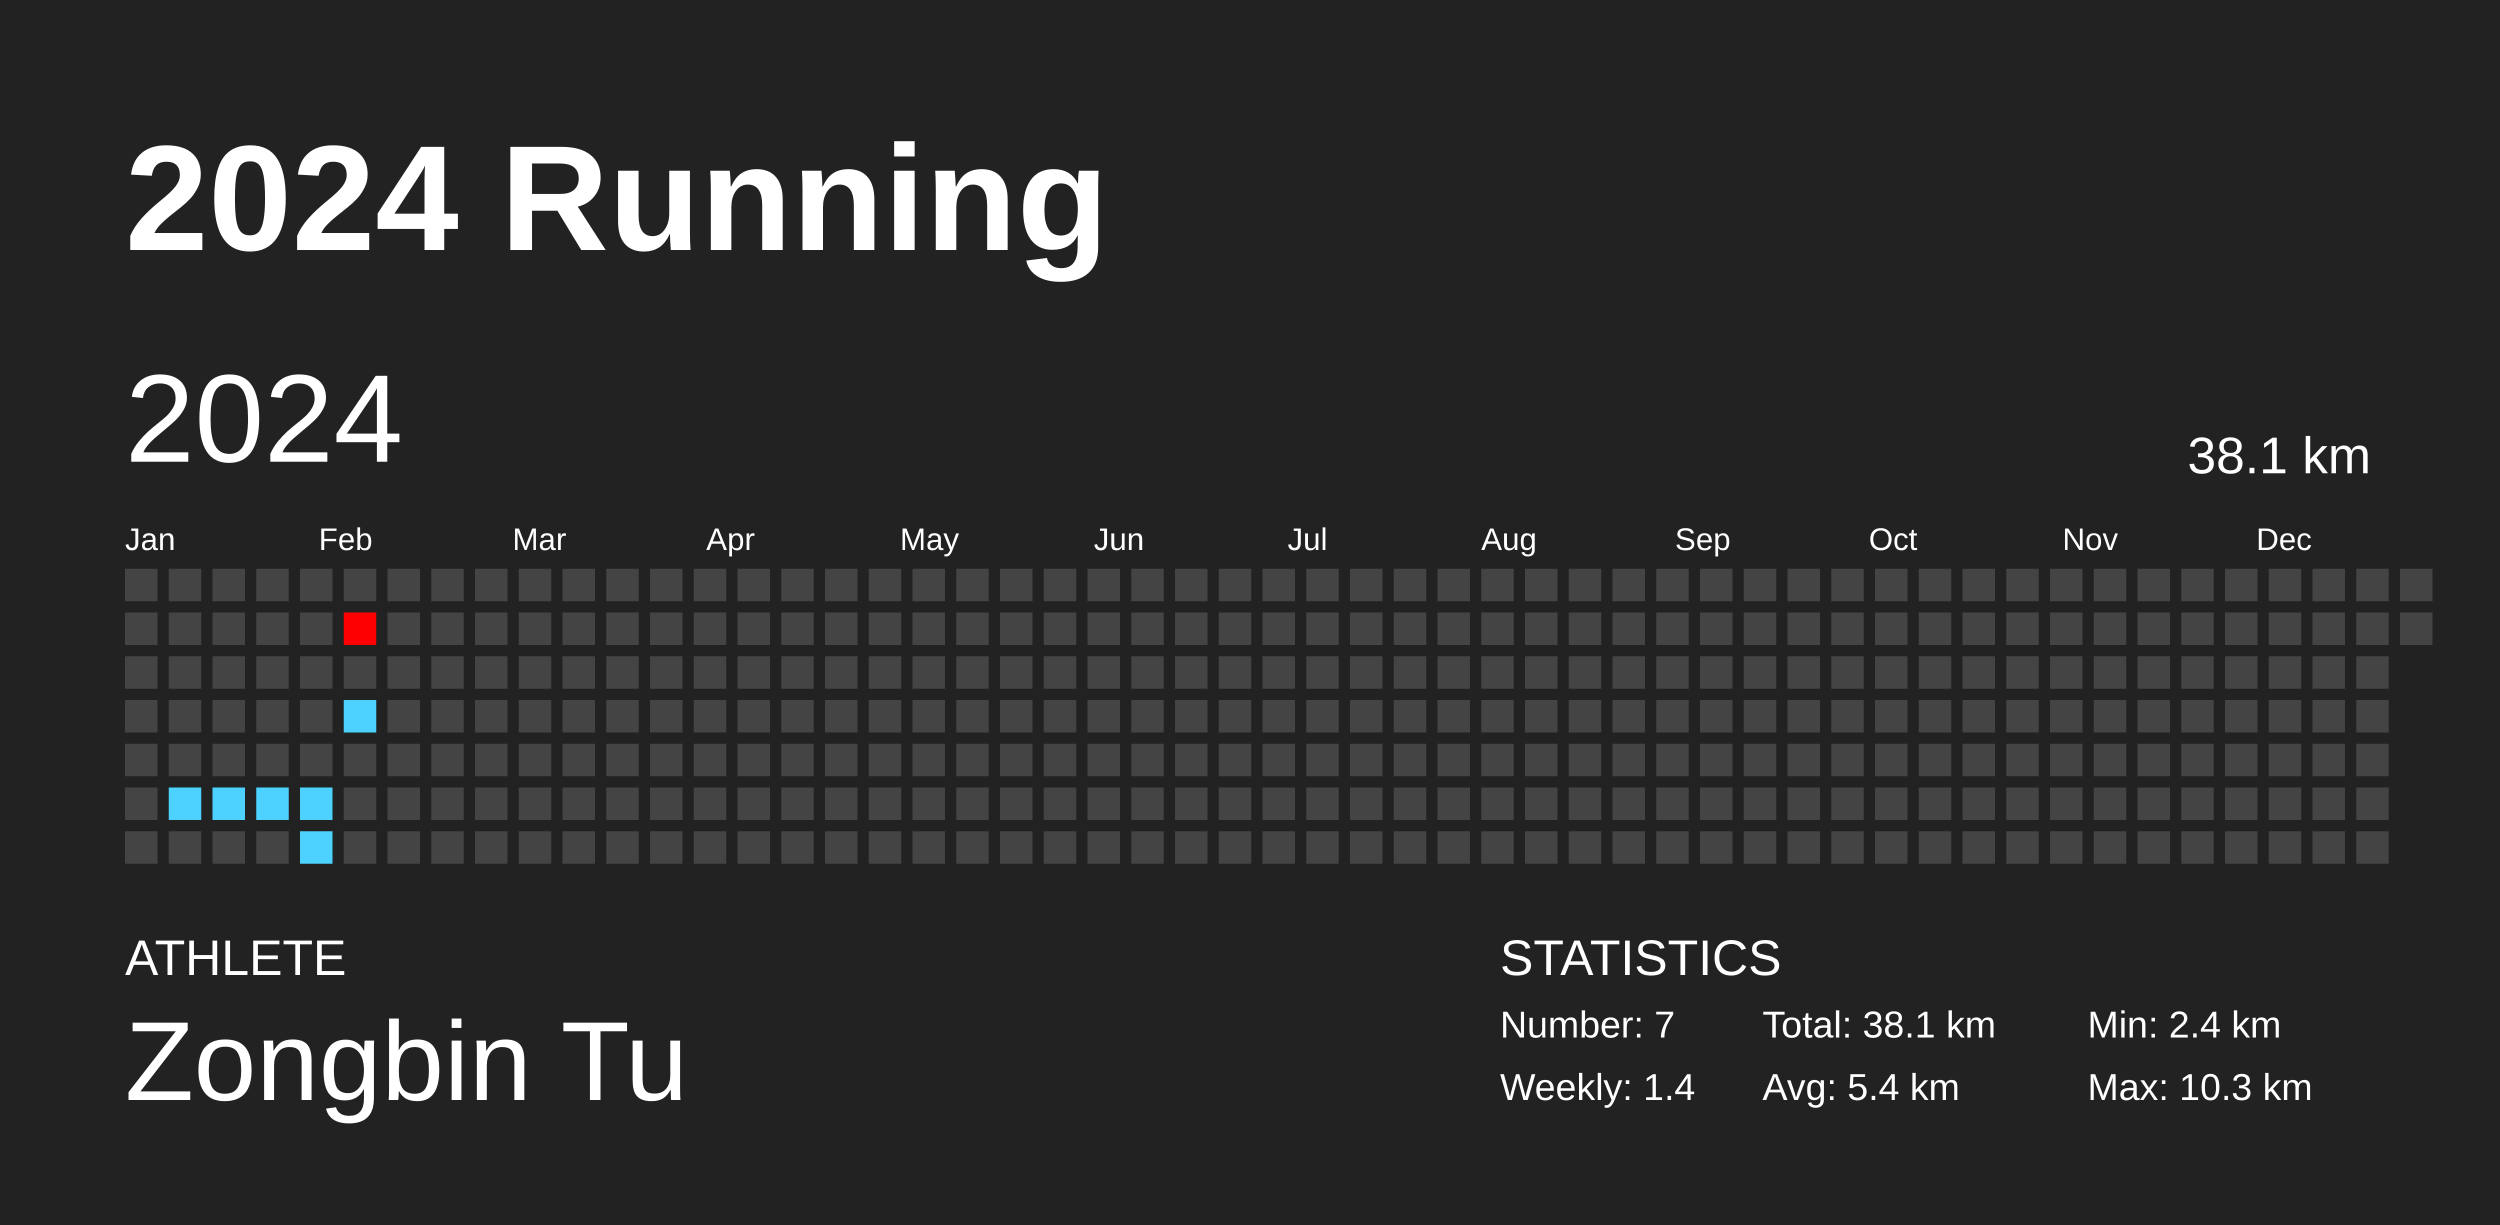
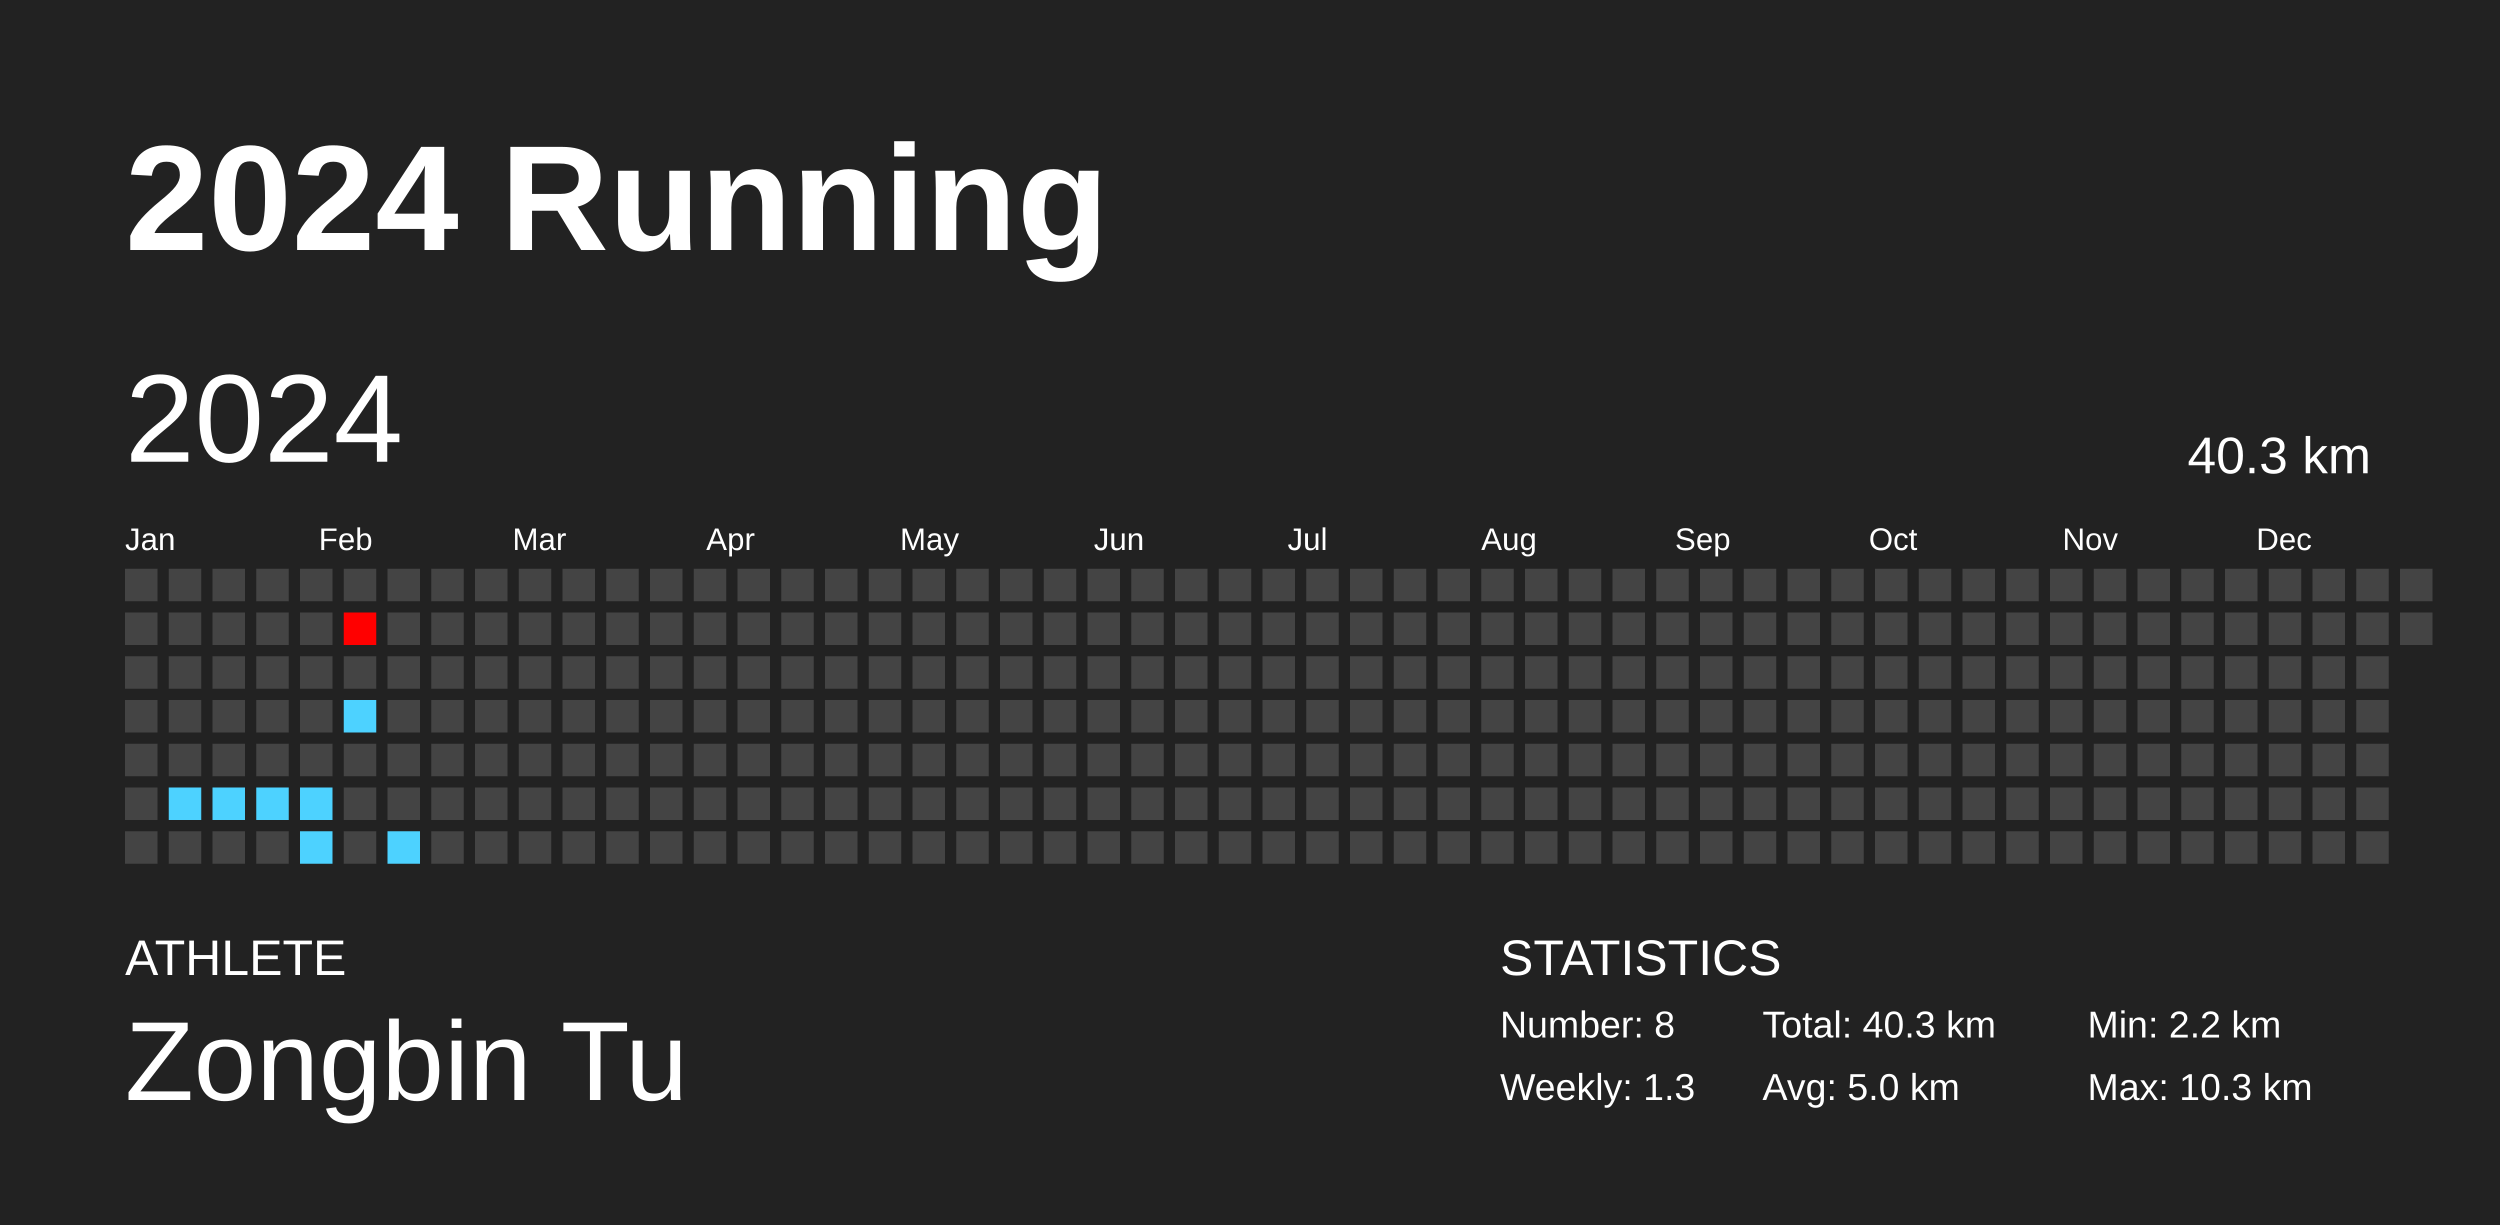
<svg xmlns="http://www.w3.org/2000/svg" baseProfile="full" height="98mm" version="1.1" viewBox="0,0,200,98" width="200mm">
  <defs />
  <rect fill="#222222" height="98" width="200" x="0" y="0" />
  <text fill="#FFFFFF" style="font-size:12px; font-family:Arial; font-weight:bold;" x="10" y="20">2024 Running</text>
  <text fill="#FFFFFF" style="font-size:4px; font-family:Arial" x="10" y="78">ATHLETE</text>
  <text fill="#FFFFFF" style="font-size:9px; font-family:Arial" x="10" y="88">Zongbin Tu</text>
  <text fill="#FFFFFF" style="font-size:4px; font-family:Arial" x="120" y="78">STATISTICS</text>
-   <text fill="#FFFFFF" style="font-size:3px; font-family:Arial" x="120" y="83">Number: 7</text>
-   <text fill="#FFFFFF" style="font-size:3px; font-family:Arial" x="120" y="88">Weekly: 1.4</text>
-   <text fill="#FFFFFF" style="font-size:3px; font-family:Arial" x="141" y="83">Total: 38.1 km</text>
-   <text fill="#FFFFFF" style="font-size:3px; font-family:Arial" x="141" y="88">Avg: 5.4 km</text>
-   <text fill="#FFFFFF" style="font-size:3px; font-family:Arial" x="167" y="83">Min: 2.4 km</text>
+   <text fill="#FFFFFF" style="font-size:3px; font-family:Arial" x="120" y="83">Number: 8</text>
+   <text fill="#FFFFFF" style="font-size:3px; font-family:Arial" x="120" y="88">Weekly: 1.3</text>
+   <text fill="#FFFFFF" style="font-size:3px; font-family:Arial" x="141" y="83">Total: 40.3 km</text>
+   <text fill="#FFFFFF" style="font-size:3px; font-family:Arial" x="141" y="88">Avg: 5.0 km</text>
+   <text fill="#FFFFFF" style="font-size:3px; font-family:Arial" x="167" y="83">Min: 2.2 km</text>
  <text fill="#FFFFFF" style="font-size:3px; font-family:Arial" x="167" y="88">Max: 10.3 km</text>
  <text dominant-baseline="hanging" fill="#FFFFFF" style="font-size:10.0px; font-family:Arial;" x="10" y="30">2024</text>
-   <text dominant-baseline="hanging" fill="#FFFFFF" style="font-size:4.125px; font-family:Arial;" x="175" y="35">38.1 km</text>
+   <text dominant-baseline="hanging" fill="#FFFFFF" style="font-size:4.125px; font-family:Arial;" x="175" y="35">40.3 km</text>
  <text fill="#FFFFFF" style="font-size:2.5px; font-family:Arial" x="10.0" y="44">Jan</text>
  <text fill="#FFFFFF" style="font-size:2.5px; font-family:Arial" x="25.5" y="44">Feb</text>
  <text fill="#FFFFFF" style="font-size:2.5px; font-family:Arial" x="41.0" y="44">Mar</text>
  <text fill="#FFFFFF" style="font-size:2.5px; font-family:Arial" x="56.5" y="44">Apr</text>
  <text fill="#FFFFFF" style="font-size:2.5px; font-family:Arial" x="72.0" y="44">May</text>
  <text fill="#FFFFFF" style="font-size:2.5px; font-family:Arial" x="87.5" y="44">Jun</text>
  <text fill="#FFFFFF" style="font-size:2.5px; font-family:Arial" x="103.0" y="44">Jul</text>
  <text fill="#FFFFFF" style="font-size:2.5px; font-family:Arial" x="118.5" y="44">Aug</text>
  <text fill="#FFFFFF" style="font-size:2.5px; font-family:Arial" x="134.0" y="44">Sep</text>
  <text fill="#FFFFFF" style="font-size:2.5px; font-family:Arial" x="149.5" y="44">Oct</text>
  <text fill="#FFFFFF" style="font-size:2.5px; font-family:Arial" x="165.0" y="44">Nov</text>
  <text fill="#FFFFFF" style="font-size:2.5px; font-family:Arial" x="180.5" y="44">Dec</text>
  <rect fill="#444444" height="2.6" width="2.6" x="10.0" y="45.5" />
  <rect fill="#444444" height="2.6" width="2.6" x="10.0" y="49.0" />
  <rect fill="#444444" height="2.6" width="2.6" x="10.0" y="52.5" />
  <rect fill="#444444" height="2.6" width="2.6" x="10.0" y="56.0" />
  <rect fill="#444444" height="2.6" width="2.6" x="10.0" y="59.5" />
  <rect fill="#444444" height="2.6" width="2.6" x="10.0" y="63.0" />
  <rect fill="#444444" height="2.6" width="2.6" x="10.0" y="66.5" />
  <rect fill="#444444" height="2.6" width="2.6" x="13.5" y="45.5" />
  <rect fill="#444444" height="2.6" width="2.6" x="13.5" y="49.0" />
  <rect fill="#444444" height="2.6" width="2.6" x="13.5" y="52.5" />
  <rect fill="#444444" height="2.6" width="2.6" x="13.5" y="56.0" />
  <rect fill="#444444" height="2.6" width="2.6" x="13.5" y="59.5" />
  <rect fill="#4dd2ff" height="2.6" width="2.6" x="13.5" y="63.0" />
  <rect fill="#444444" height="2.6" width="2.6" x="13.5" y="66.5" />
  <rect fill="#444444" height="2.6" width="2.6" x="17.0" y="45.5" />
  <rect fill="#444444" height="2.6" width="2.6" x="17.0" y="49.0" />
  <rect fill="#444444" height="2.6" width="2.6" x="17.0" y="52.5" />
  <rect fill="#444444" height="2.6" width="2.6" x="17.0" y="56.0" />
  <rect fill="#444444" height="2.6" width="2.6" x="17.0" y="59.5" />
  <rect fill="#4dd2ff" height="2.6" width="2.6" x="17.0" y="63.0" />
  <rect fill="#444444" height="2.6" width="2.6" x="17.0" y="66.5" />
  <rect fill="#444444" height="2.6" width="2.6" x="20.5" y="45.5" />
  <rect fill="#444444" height="2.6" width="2.6" x="20.5" y="49.0" />
  <rect fill="#444444" height="2.6" width="2.6" x="20.5" y="52.5" />
  <rect fill="#444444" height="2.6" width="2.6" x="20.5" y="56.0" />
  <rect fill="#444444" height="2.6" width="2.6" x="20.5" y="59.5" />
  <rect fill="#4dd2ff" height="2.6" width="2.6" x="20.5" y="63.0" />
  <rect fill="#444444" height="2.6" width="2.6" x="20.5" y="66.5" />
  <rect fill="#444444" height="2.6" width="2.6" x="24.0" y="45.5" />
  <rect fill="#444444" height="2.6" width="2.6" x="24.0" y="49.0" />
  <rect fill="#444444" height="2.6" width="2.6" x="24.0" y="52.5" />
  <rect fill="#444444" height="2.6" width="2.6" x="24.0" y="56.0" />
  <rect fill="#444444" height="2.6" width="2.6" x="24.0" y="59.5" />
  <rect fill="#4dd2ff" height="2.6" width="2.6" x="24.0" y="63.0" />
  <rect fill="#4dd2ff" height="2.6" width="2.6" x="24.0" y="66.5" />
  <rect fill="#444444" height="2.6" width="2.6" x="27.5" y="45.5" />
  <rect fill="#ff0000" height="2.6" width="2.6" x="27.5" y="49.0" />
  <rect fill="#444444" height="2.6" width="2.6" x="27.5" y="52.5" />
  <rect fill="#4dd2ff" height="2.6" width="2.6" x="27.5" y="56.0" />
  <rect fill="#444444" height="2.6" width="2.6" x="27.5" y="59.5" />
  <rect fill="#444444" height="2.6" width="2.6" x="27.5" y="63.0" />
  <rect fill="#444444" height="2.6" width="2.6" x="27.5" y="66.5" />
  <rect fill="#444444" height="2.6" width="2.6" x="31.0" y="45.5" />
  <rect fill="#444444" height="2.6" width="2.6" x="31.0" y="49.0" />
  <rect fill="#444444" height="2.6" width="2.6" x="31.0" y="52.5" />
  <rect fill="#444444" height="2.6" width="2.6" x="31.0" y="56.0" />
  <rect fill="#444444" height="2.6" width="2.6" x="31.0" y="59.5" />
  <rect fill="#444444" height="2.6" width="2.6" x="31.0" y="63.0" />
-   <rect fill="#444444" height="2.6" width="2.6" x="31.0" y="66.5" />
+   <rect fill="#4dd2ff" height="2.6" width="2.6" x="31.0" y="66.5" />
  <rect fill="#444444" height="2.6" width="2.6" x="34.5" y="45.5" />
  <rect fill="#444444" height="2.6" width="2.6" x="34.5" y="49.0" />
  <rect fill="#444444" height="2.6" width="2.6" x="34.5" y="52.5" />
  <rect fill="#444444" height="2.6" width="2.6" x="34.5" y="56.0" />
  <rect fill="#444444" height="2.6" width="2.6" x="34.5" y="59.5" />
  <rect fill="#444444" height="2.6" width="2.6" x="34.5" y="63.0" />
  <rect fill="#444444" height="2.6" width="2.6" x="34.5" y="66.5" />
  <rect fill="#444444" height="2.6" width="2.6" x="38.0" y="45.5" />
  <rect fill="#444444" height="2.6" width="2.6" x="38.0" y="49.0" />
  <rect fill="#444444" height="2.6" width="2.6" x="38.0" y="52.5" />
  <rect fill="#444444" height="2.6" width="2.6" x="38.0" y="56.0" />
  <rect fill="#444444" height="2.6" width="2.6" x="38.0" y="59.5" />
  <rect fill="#444444" height="2.6" width="2.6" x="38.0" y="63.0" />
  <rect fill="#444444" height="2.6" width="2.6" x="38.0" y="66.5" />
  <rect fill="#444444" height="2.6" width="2.6" x="41.5" y="45.5" />
  <rect fill="#444444" height="2.6" width="2.6" x="41.5" y="49.0" />
  <rect fill="#444444" height="2.6" width="2.6" x="41.5" y="52.5" />
  <rect fill="#444444" height="2.6" width="2.6" x="41.5" y="56.0" />
  <rect fill="#444444" height="2.6" width="2.6" x="41.5" y="59.5" />
  <rect fill="#444444" height="2.6" width="2.6" x="41.5" y="63.0" />
  <rect fill="#444444" height="2.6" width="2.6" x="41.5" y="66.5" />
  <rect fill="#444444" height="2.6" width="2.6" x="45.0" y="45.5" />
  <rect fill="#444444" height="2.6" width="2.6" x="45.0" y="49.0" />
  <rect fill="#444444" height="2.6" width="2.6" x="45.0" y="52.5" />
  <rect fill="#444444" height="2.6" width="2.6" x="45.0" y="56.0" />
  <rect fill="#444444" height="2.6" width="2.6" x="45.0" y="59.5" />
  <rect fill="#444444" height="2.6" width="2.6" x="45.0" y="63.0" />
  <rect fill="#444444" height="2.6" width="2.6" x="45.0" y="66.5" />
  <rect fill="#444444" height="2.6" width="2.6" x="48.5" y="45.5" />
  <rect fill="#444444" height="2.6" width="2.6" x="48.5" y="49.0" />
  <rect fill="#444444" height="2.6" width="2.6" x="48.5" y="52.5" />
  <rect fill="#444444" height="2.6" width="2.6" x="48.5" y="56.0" />
  <rect fill="#444444" height="2.6" width="2.6" x="48.5" y="59.5" />
  <rect fill="#444444" height="2.6" width="2.6" x="48.5" y="63.0" />
  <rect fill="#444444" height="2.6" width="2.6" x="48.5" y="66.5" />
  <rect fill="#444444" height="2.6" width="2.6" x="52.0" y="45.5" />
  <rect fill="#444444" height="2.6" width="2.6" x="52.0" y="49.0" />
  <rect fill="#444444" height="2.6" width="2.6" x="52.0" y="52.5" />
  <rect fill="#444444" height="2.6" width="2.6" x="52.0" y="56.0" />
  <rect fill="#444444" height="2.6" width="2.6" x="52.0" y="59.5" />
  <rect fill="#444444" height="2.6" width="2.6" x="52.0" y="63.0" />
  <rect fill="#444444" height="2.6" width="2.6" x="52.0" y="66.5" />
  <rect fill="#444444" height="2.6" width="2.6" x="55.5" y="45.5" />
  <rect fill="#444444" height="2.6" width="2.6" x="55.5" y="49.0" />
  <rect fill="#444444" height="2.6" width="2.6" x="55.5" y="52.5" />
  <rect fill="#444444" height="2.6" width="2.6" x="55.5" y="56.0" />
  <rect fill="#444444" height="2.6" width="2.6" x="55.5" y="59.5" />
  <rect fill="#444444" height="2.6" width="2.6" x="55.5" y="63.0" />
  <rect fill="#444444" height="2.6" width="2.6" x="55.5" y="66.5" />
  <rect fill="#444444" height="2.6" width="2.6" x="59.0" y="45.5" />
  <rect fill="#444444" height="2.6" width="2.6" x="59.0" y="49.0" />
  <rect fill="#444444" height="2.6" width="2.6" x="59.0" y="52.5" />
  <rect fill="#444444" height="2.6" width="2.6" x="59.0" y="56.0" />
  <rect fill="#444444" height="2.6" width="2.6" x="59.0" y="59.5" />
  <rect fill="#444444" height="2.6" width="2.6" x="59.0" y="63.0" />
  <rect fill="#444444" height="2.6" width="2.6" x="59.0" y="66.5" />
  <rect fill="#444444" height="2.6" width="2.6" x="62.5" y="45.5" />
  <rect fill="#444444" height="2.6" width="2.6" x="62.5" y="49.0" />
  <rect fill="#444444" height="2.6" width="2.6" x="62.5" y="52.5" />
  <rect fill="#444444" height="2.6" width="2.6" x="62.5" y="56.0" />
  <rect fill="#444444" height="2.6" width="2.6" x="62.5" y="59.5" />
  <rect fill="#444444" height="2.6" width="2.6" x="62.5" y="63.0" />
  <rect fill="#444444" height="2.6" width="2.6" x="62.5" y="66.5" />
  <rect fill="#444444" height="2.6" width="2.6" x="66.0" y="45.5" />
  <rect fill="#444444" height="2.6" width="2.6" x="66.0" y="49.0" />
  <rect fill="#444444" height="2.6" width="2.6" x="66.0" y="52.5" />
  <rect fill="#444444" height="2.6" width="2.6" x="66.0" y="56.0" />
  <rect fill="#444444" height="2.6" width="2.6" x="66.0" y="59.5" />
  <rect fill="#444444" height="2.6" width="2.6" x="66.0" y="63.0" />
  <rect fill="#444444" height="2.6" width="2.6" x="66.0" y="66.5" />
  <rect fill="#444444" height="2.6" width="2.6" x="69.5" y="45.5" />
  <rect fill="#444444" height="2.6" width="2.6" x="69.5" y="49.0" />
  <rect fill="#444444" height="2.6" width="2.6" x="69.5" y="52.5" />
  <rect fill="#444444" height="2.6" width="2.6" x="69.5" y="56.0" />
  <rect fill="#444444" height="2.6" width="2.6" x="69.5" y="59.5" />
  <rect fill="#444444" height="2.6" width="2.6" x="69.5" y="63.0" />
  <rect fill="#444444" height="2.6" width="2.6" x="69.5" y="66.5" />
  <rect fill="#444444" height="2.6" width="2.6" x="73.0" y="45.5" />
  <rect fill="#444444" height="2.6" width="2.6" x="73.0" y="49.0" />
  <rect fill="#444444" height="2.6" width="2.6" x="73.0" y="52.5" />
  <rect fill="#444444" height="2.6" width="2.6" x="73.0" y="56.0" />
  <rect fill="#444444" height="2.6" width="2.6" x="73.0" y="59.5" />
  <rect fill="#444444" height="2.6" width="2.6" x="73.0" y="63.0" />
  <rect fill="#444444" height="2.6" width="2.6" x="73.0" y="66.5" />
  <rect fill="#444444" height="2.6" width="2.6" x="76.5" y="45.5" />
  <rect fill="#444444" height="2.6" width="2.6" x="76.5" y="49.0" />
  <rect fill="#444444" height="2.6" width="2.6" x="76.5" y="52.5" />
  <rect fill="#444444" height="2.6" width="2.6" x="76.5" y="56.0" />
  <rect fill="#444444" height="2.6" width="2.6" x="76.5" y="59.5" />
  <rect fill="#444444" height="2.6" width="2.6" x="76.5" y="63.0" />
  <rect fill="#444444" height="2.6" width="2.6" x="76.5" y="66.5" />
  <rect fill="#444444" height="2.6" width="2.6" x="80.0" y="45.5" />
  <rect fill="#444444" height="2.6" width="2.6" x="80.0" y="49.0" />
  <rect fill="#444444" height="2.6" width="2.6" x="80.0" y="52.5" />
  <rect fill="#444444" height="2.6" width="2.6" x="80.0" y="56.0" />
  <rect fill="#444444" height="2.6" width="2.6" x="80.0" y="59.5" />
  <rect fill="#444444" height="2.6" width="2.6" x="80.0" y="63.0" />
  <rect fill="#444444" height="2.6" width="2.6" x="80.0" y="66.5" />
  <rect fill="#444444" height="2.6" width="2.6" x="83.5" y="45.5" />
  <rect fill="#444444" height="2.6" width="2.6" x="83.5" y="49.0" />
  <rect fill="#444444" height="2.6" width="2.6" x="83.5" y="52.5" />
  <rect fill="#444444" height="2.6" width="2.6" x="83.5" y="56.0" />
  <rect fill="#444444" height="2.6" width="2.6" x="83.5" y="59.5" />
  <rect fill="#444444" height="2.6" width="2.6" x="83.5" y="63.0" />
  <rect fill="#444444" height="2.6" width="2.6" x="83.5" y="66.5" />
  <rect fill="#444444" height="2.6" width="2.6" x="87.0" y="45.5" />
  <rect fill="#444444" height="2.6" width="2.6" x="87.0" y="49.0" />
  <rect fill="#444444" height="2.6" width="2.6" x="87.0" y="52.5" />
  <rect fill="#444444" height="2.6" width="2.6" x="87.0" y="56.0" />
  <rect fill="#444444" height="2.6" width="2.6" x="87.0" y="59.5" />
  <rect fill="#444444" height="2.6" width="2.6" x="87.0" y="63.0" />
  <rect fill="#444444" height="2.6" width="2.6" x="87.0" y="66.5" />
  <rect fill="#444444" height="2.6" width="2.6" x="90.5" y="45.5" />
  <rect fill="#444444" height="2.6" width="2.6" x="90.5" y="49.0" />
  <rect fill="#444444" height="2.6" width="2.6" x="90.5" y="52.5" />
  <rect fill="#444444" height="2.6" width="2.6" x="90.5" y="56.0" />
  <rect fill="#444444" height="2.6" width="2.6" x="90.5" y="59.5" />
  <rect fill="#444444" height="2.6" width="2.6" x="90.5" y="63.0" />
  <rect fill="#444444" height="2.6" width="2.6" x="90.5" y="66.5" />
  <rect fill="#444444" height="2.6" width="2.6" x="94.0" y="45.5" />
  <rect fill="#444444" height="2.6" width="2.6" x="94.0" y="49.0" />
  <rect fill="#444444" height="2.6" width="2.6" x="94.0" y="52.5" />
  <rect fill="#444444" height="2.6" width="2.6" x="94.0" y="56.0" />
  <rect fill="#444444" height="2.6" width="2.6" x="94.0" y="59.5" />
  <rect fill="#444444" height="2.6" width="2.6" x="94.0" y="63.0" />
  <rect fill="#444444" height="2.6" width="2.6" x="94.0" y="66.5" />
  <rect fill="#444444" height="2.6" width="2.6" x="97.5" y="45.5" />
  <rect fill="#444444" height="2.6" width="2.6" x="97.5" y="49.0" />
  <rect fill="#444444" height="2.6" width="2.6" x="97.5" y="52.5" />
  <rect fill="#444444" height="2.6" width="2.6" x="97.5" y="56.0" />
  <rect fill="#444444" height="2.6" width="2.6" x="97.5" y="59.5" />
  <rect fill="#444444" height="2.6" width="2.6" x="97.5" y="63.0" />
  <rect fill="#444444" height="2.6" width="2.6" x="97.5" y="66.5" />
  <rect fill="#444444" height="2.6" width="2.6" x="101.0" y="45.5" />
  <rect fill="#444444" height="2.6" width="2.6" x="101.0" y="49.0" />
  <rect fill="#444444" height="2.6" width="2.6" x="101.0" y="52.5" />
  <rect fill="#444444" height="2.6" width="2.6" x="101.0" y="56.0" />
  <rect fill="#444444" height="2.6" width="2.6" x="101.0" y="59.5" />
  <rect fill="#444444" height="2.6" width="2.6" x="101.0" y="63.0" />
  <rect fill="#444444" height="2.6" width="2.6" x="101.0" y="66.5" />
  <rect fill="#444444" height="2.6" width="2.6" x="104.5" y="45.5" />
  <rect fill="#444444" height="2.6" width="2.6" x="104.5" y="49.0" />
  <rect fill="#444444" height="2.6" width="2.6" x="104.5" y="52.5" />
  <rect fill="#444444" height="2.6" width="2.6" x="104.5" y="56.0" />
  <rect fill="#444444" height="2.6" width="2.6" x="104.5" y="59.5" />
  <rect fill="#444444" height="2.6" width="2.6" x="104.5" y="63.0" />
  <rect fill="#444444" height="2.6" width="2.6" x="104.5" y="66.5" />
  <rect fill="#444444" height="2.6" width="2.6" x="108.0" y="45.5" />
  <rect fill="#444444" height="2.6" width="2.6" x="108.0" y="49.0" />
  <rect fill="#444444" height="2.6" width="2.6" x="108.0" y="52.5" />
  <rect fill="#444444" height="2.6" width="2.6" x="108.0" y="56.0" />
  <rect fill="#444444" height="2.6" width="2.6" x="108.0" y="59.5" />
  <rect fill="#444444" height="2.6" width="2.6" x="108.0" y="63.0" />
  <rect fill="#444444" height="2.6" width="2.6" x="108.0" y="66.5" />
  <rect fill="#444444" height="2.6" width="2.6" x="111.5" y="45.5" />
  <rect fill="#444444" height="2.6" width="2.6" x="111.5" y="49.0" />
  <rect fill="#444444" height="2.6" width="2.6" x="111.5" y="52.5" />
  <rect fill="#444444" height="2.6" width="2.6" x="111.5" y="56.0" />
  <rect fill="#444444" height="2.6" width="2.6" x="111.5" y="59.5" />
  <rect fill="#444444" height="2.6" width="2.6" x="111.5" y="63.0" />
  <rect fill="#444444" height="2.6" width="2.6" x="111.5" y="66.5" />
  <rect fill="#444444" height="2.6" width="2.6" x="115.0" y="45.5" />
  <rect fill="#444444" height="2.6" width="2.6" x="115.0" y="49.0" />
  <rect fill="#444444" height="2.6" width="2.6" x="115.0" y="52.5" />
  <rect fill="#444444" height="2.6" width="2.6" x="115.0" y="56.0" />
  <rect fill="#444444" height="2.6" width="2.6" x="115.0" y="59.5" />
  <rect fill="#444444" height="2.6" width="2.6" x="115.0" y="63.0" />
  <rect fill="#444444" height="2.6" width="2.6" x="115.0" y="66.5" />
  <rect fill="#444444" height="2.6" width="2.6" x="118.5" y="45.5" />
  <rect fill="#444444" height="2.6" width="2.6" x="118.5" y="49.0" />
  <rect fill="#444444" height="2.6" width="2.6" x="118.5" y="52.5" />
  <rect fill="#444444" height="2.6" width="2.6" x="118.5" y="56.0" />
  <rect fill="#444444" height="2.6" width="2.6" x="118.5" y="59.5" />
  <rect fill="#444444" height="2.6" width="2.6" x="118.5" y="63.0" />
  <rect fill="#444444" height="2.6" width="2.6" x="118.5" y="66.5" />
  <rect fill="#444444" height="2.6" width="2.6" x="122.0" y="45.5" />
  <rect fill="#444444" height="2.6" width="2.6" x="122.0" y="49.0" />
  <rect fill="#444444" height="2.6" width="2.6" x="122.0" y="52.5" />
  <rect fill="#444444" height="2.6" width="2.6" x="122.0" y="56.0" />
  <rect fill="#444444" height="2.6" width="2.6" x="122.0" y="59.5" />
  <rect fill="#444444" height="2.6" width="2.6" x="122.0" y="63.0" />
  <rect fill="#444444" height="2.6" width="2.6" x="122.0" y="66.5" />
  <rect fill="#444444" height="2.6" width="2.6" x="125.5" y="45.5" />
  <rect fill="#444444" height="2.6" width="2.6" x="125.5" y="49.0" />
  <rect fill="#444444" height="2.6" width="2.6" x="125.5" y="52.5" />
  <rect fill="#444444" height="2.6" width="2.6" x="125.5" y="56.0" />
  <rect fill="#444444" height="2.6" width="2.6" x="125.5" y="59.5" />
  <rect fill="#444444" height="2.6" width="2.6" x="125.5" y="63.0" />
  <rect fill="#444444" height="2.6" width="2.6" x="125.5" y="66.5" />
  <rect fill="#444444" height="2.6" width="2.6" x="129.0" y="45.5" />
  <rect fill="#444444" height="2.6" width="2.6" x="129.0" y="49.0" />
  <rect fill="#444444" height="2.6" width="2.6" x="129.0" y="52.5" />
  <rect fill="#444444" height="2.6" width="2.6" x="129.0" y="56.0" />
  <rect fill="#444444" height="2.6" width="2.6" x="129.0" y="59.5" />
  <rect fill="#444444" height="2.6" width="2.6" x="129.0" y="63.0" />
  <rect fill="#444444" height="2.6" width="2.6" x="129.0" y="66.5" />
  <rect fill="#444444" height="2.6" width="2.6" x="132.5" y="45.5" />
  <rect fill="#444444" height="2.6" width="2.6" x="132.5" y="49.0" />
  <rect fill="#444444" height="2.6" width="2.6" x="132.5" y="52.5" />
  <rect fill="#444444" height="2.6" width="2.6" x="132.5" y="56.0" />
  <rect fill="#444444" height="2.6" width="2.6" x="132.5" y="59.5" />
  <rect fill="#444444" height="2.6" width="2.6" x="132.5" y="63.0" />
  <rect fill="#444444" height="2.6" width="2.6" x="132.5" y="66.5" />
  <rect fill="#444444" height="2.6" width="2.6" x="136.0" y="45.5" />
  <rect fill="#444444" height="2.6" width="2.6" x="136.0" y="49.0" />
  <rect fill="#444444" height="2.6" width="2.6" x="136.0" y="52.5" />
  <rect fill="#444444" height="2.6" width="2.6" x="136.0" y="56.0" />
  <rect fill="#444444" height="2.6" width="2.6" x="136.0" y="59.5" />
  <rect fill="#444444" height="2.6" width="2.6" x="136.0" y="63.0" />
  <rect fill="#444444" height="2.6" width="2.6" x="136.0" y="66.5" />
  <rect fill="#444444" height="2.6" width="2.6" x="139.5" y="45.5" />
  <rect fill="#444444" height="2.6" width="2.6" x="139.5" y="49.0" />
  <rect fill="#444444" height="2.6" width="2.6" x="139.5" y="52.5" />
  <rect fill="#444444" height="2.6" width="2.6" x="139.5" y="56.0" />
  <rect fill="#444444" height="2.6" width="2.6" x="139.5" y="59.5" />
  <rect fill="#444444" height="2.6" width="2.6" x="139.5" y="63.0" />
  <rect fill="#444444" height="2.6" width="2.6" x="139.5" y="66.5" />
  <rect fill="#444444" height="2.6" width="2.6" x="143.0" y="45.5" />
  <rect fill="#444444" height="2.6" width="2.6" x="143.0" y="49.0" />
  <rect fill="#444444" height="2.6" width="2.6" x="143.0" y="52.5" />
  <rect fill="#444444" height="2.6" width="2.6" x="143.0" y="56.0" />
  <rect fill="#444444" height="2.6" width="2.6" x="143.0" y="59.5" />
  <rect fill="#444444" height="2.6" width="2.6" x="143.0" y="63.0" />
  <rect fill="#444444" height="2.6" width="2.6" x="143.0" y="66.5" />
  <rect fill="#444444" height="2.6" width="2.6" x="146.5" y="45.5" />
  <rect fill="#444444" height="2.6" width="2.6" x="146.5" y="49.0" />
  <rect fill="#444444" height="2.6" width="2.6" x="146.5" y="52.5" />
  <rect fill="#444444" height="2.6" width="2.6" x="146.5" y="56.0" />
  <rect fill="#444444" height="2.6" width="2.6" x="146.5" y="59.5" />
  <rect fill="#444444" height="2.6" width="2.6" x="146.5" y="63.0" />
  <rect fill="#444444" height="2.6" width="2.6" x="146.5" y="66.5" />
  <rect fill="#444444" height="2.6" width="2.6" x="150.0" y="45.5" />
  <rect fill="#444444" height="2.6" width="2.6" x="150.0" y="49.0" />
  <rect fill="#444444" height="2.6" width="2.6" x="150.0" y="52.5" />
  <rect fill="#444444" height="2.6" width="2.6" x="150.0" y="56.0" />
  <rect fill="#444444" height="2.6" width="2.6" x="150.0" y="59.5" />
  <rect fill="#444444" height="2.6" width="2.6" x="150.0" y="63.0" />
  <rect fill="#444444" height="2.6" width="2.6" x="150.0" y="66.5" />
  <rect fill="#444444" height="2.6" width="2.6" x="153.5" y="45.5" />
  <rect fill="#444444" height="2.6" width="2.6" x="153.5" y="49.0" />
  <rect fill="#444444" height="2.6" width="2.6" x="153.5" y="52.5" />
  <rect fill="#444444" height="2.6" width="2.6" x="153.5" y="56.0" />
  <rect fill="#444444" height="2.6" width="2.6" x="153.5" y="59.5" />
  <rect fill="#444444" height="2.6" width="2.6" x="153.5" y="63.0" />
  <rect fill="#444444" height="2.6" width="2.6" x="153.5" y="66.5" />
  <rect fill="#444444" height="2.6" width="2.6" x="157.0" y="45.5" />
  <rect fill="#444444" height="2.6" width="2.6" x="157.0" y="49.0" />
  <rect fill="#444444" height="2.6" width="2.6" x="157.0" y="52.5" />
  <rect fill="#444444" height="2.6" width="2.6" x="157.0" y="56.0" />
  <rect fill="#444444" height="2.6" width="2.6" x="157.0" y="59.5" />
  <rect fill="#444444" height="2.6" width="2.6" x="157.0" y="63.0" />
  <rect fill="#444444" height="2.6" width="2.6" x="157.0" y="66.5" />
  <rect fill="#444444" height="2.6" width="2.6" x="160.5" y="45.5" />
  <rect fill="#444444" height="2.6" width="2.6" x="160.5" y="49.0" />
  <rect fill="#444444" height="2.6" width="2.6" x="160.5" y="52.5" />
  <rect fill="#444444" height="2.6" width="2.6" x="160.5" y="56.0" />
  <rect fill="#444444" height="2.6" width="2.6" x="160.5" y="59.5" />
  <rect fill="#444444" height="2.6" width="2.6" x="160.5" y="63.0" />
  <rect fill="#444444" height="2.6" width="2.6" x="160.5" y="66.5" />
  <rect fill="#444444" height="2.6" width="2.6" x="164.0" y="45.5" />
  <rect fill="#444444" height="2.6" width="2.6" x="164.0" y="49.0" />
  <rect fill="#444444" height="2.6" width="2.6" x="164.0" y="52.5" />
  <rect fill="#444444" height="2.6" width="2.6" x="164.0" y="56.0" />
  <rect fill="#444444" height="2.6" width="2.6" x="164.0" y="59.5" />
  <rect fill="#444444" height="2.6" width="2.6" x="164.0" y="63.0" />
  <rect fill="#444444" height="2.6" width="2.6" x="164.0" y="66.5" />
  <rect fill="#444444" height="2.6" width="2.6" x="167.5" y="45.5" />
  <rect fill="#444444" height="2.6" width="2.6" x="167.5" y="49.0" />
  <rect fill="#444444" height="2.6" width="2.6" x="167.5" y="52.5" />
  <rect fill="#444444" height="2.6" width="2.6" x="167.5" y="56.0" />
  <rect fill="#444444" height="2.6" width="2.6" x="167.5" y="59.5" />
  <rect fill="#444444" height="2.6" width="2.6" x="167.5" y="63.0" />
  <rect fill="#444444" height="2.6" width="2.6" x="167.5" y="66.5" />
  <rect fill="#444444" height="2.6" width="2.6" x="171.0" y="45.5" />
  <rect fill="#444444" height="2.6" width="2.6" x="171.0" y="49.0" />
  <rect fill="#444444" height="2.6" width="2.6" x="171.0" y="52.5" />
  <rect fill="#444444" height="2.6" width="2.6" x="171.0" y="56.0" />
  <rect fill="#444444" height="2.6" width="2.6" x="171.0" y="59.5" />
  <rect fill="#444444" height="2.6" width="2.6" x="171.0" y="63.0" />
  <rect fill="#444444" height="2.6" width="2.6" x="171.0" y="66.5" />
  <rect fill="#444444" height="2.6" width="2.6" x="174.5" y="45.5" />
  <rect fill="#444444" height="2.6" width="2.6" x="174.5" y="49.0" />
  <rect fill="#444444" height="2.6" width="2.6" x="174.5" y="52.5" />
  <rect fill="#444444" height="2.6" width="2.6" x="174.5" y="56.0" />
  <rect fill="#444444" height="2.6" width="2.6" x="174.5" y="59.5" />
  <rect fill="#444444" height="2.6" width="2.6" x="174.5" y="63.0" />
  <rect fill="#444444" height="2.6" width="2.6" x="174.5" y="66.5" />
  <rect fill="#444444" height="2.6" width="2.6" x="178.0" y="45.5" />
  <rect fill="#444444" height="2.6" width="2.6" x="178.0" y="49.0" />
  <rect fill="#444444" height="2.6" width="2.6" x="178.0" y="52.5" />
  <rect fill="#444444" height="2.6" width="2.6" x="178.0" y="56.0" />
  <rect fill="#444444" height="2.6" width="2.6" x="178.0" y="59.5" />
  <rect fill="#444444" height="2.6" width="2.6" x="178.0" y="63.0" />
  <rect fill="#444444" height="2.6" width="2.6" x="178.0" y="66.5" />
  <rect fill="#444444" height="2.6" width="2.6" x="181.5" y="45.5" />
  <rect fill="#444444" height="2.6" width="2.6" x="181.5" y="49.0" />
  <rect fill="#444444" height="2.6" width="2.6" x="181.5" y="52.5" />
  <rect fill="#444444" height="2.6" width="2.6" x="181.5" y="56.0" />
  <rect fill="#444444" height="2.6" width="2.6" x="181.5" y="59.5" />
  <rect fill="#444444" height="2.6" width="2.6" x="181.5" y="63.0" />
  <rect fill="#444444" height="2.6" width="2.6" x="181.5" y="66.5" />
  <rect fill="#444444" height="2.6" width="2.6" x="185.0" y="45.5" />
  <rect fill="#444444" height="2.6" width="2.6" x="185.0" y="49.0" />
  <rect fill="#444444" height="2.6" width="2.6" x="185.0" y="52.5" />
  <rect fill="#444444" height="2.6" width="2.6" x="185.0" y="56.0" />
  <rect fill="#444444" height="2.6" width="2.6" x="185.0" y="59.5" />
  <rect fill="#444444" height="2.6" width="2.6" x="185.0" y="63.0" />
  <rect fill="#444444" height="2.6" width="2.6" x="185.0" y="66.5" />
  <rect fill="#444444" height="2.6" width="2.6" x="188.5" y="45.5" />
  <rect fill="#444444" height="2.6" width="2.6" x="188.5" y="49.0" />
  <rect fill="#444444" height="2.6" width="2.6" x="188.5" y="52.5" />
  <rect fill="#444444" height="2.6" width="2.6" x="188.5" y="56.0" />
  <rect fill="#444444" height="2.6" width="2.6" x="188.5" y="59.5" />
  <rect fill="#444444" height="2.6" width="2.6" x="188.5" y="63.0" />
  <rect fill="#444444" height="2.6" width="2.6" x="188.5" y="66.5" />
  <rect fill="#444444" height="2.6" width="2.6" x="192.0" y="45.5" />
  <rect fill="#444444" height="2.6" width="2.6" x="192.0" y="49.0" />
</svg>
